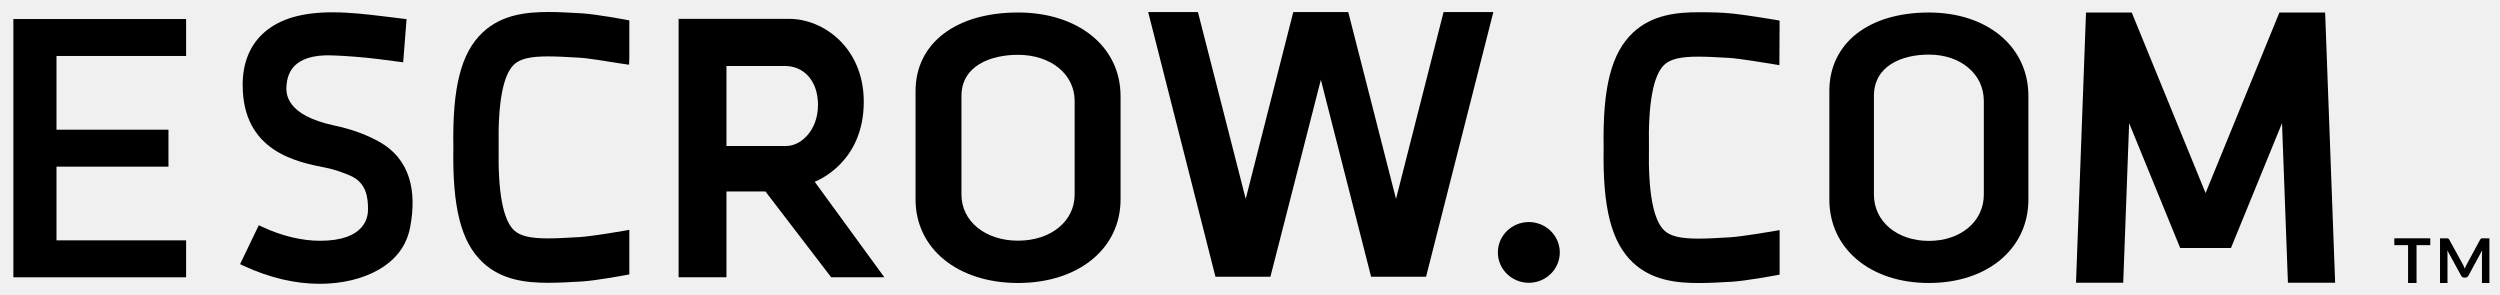
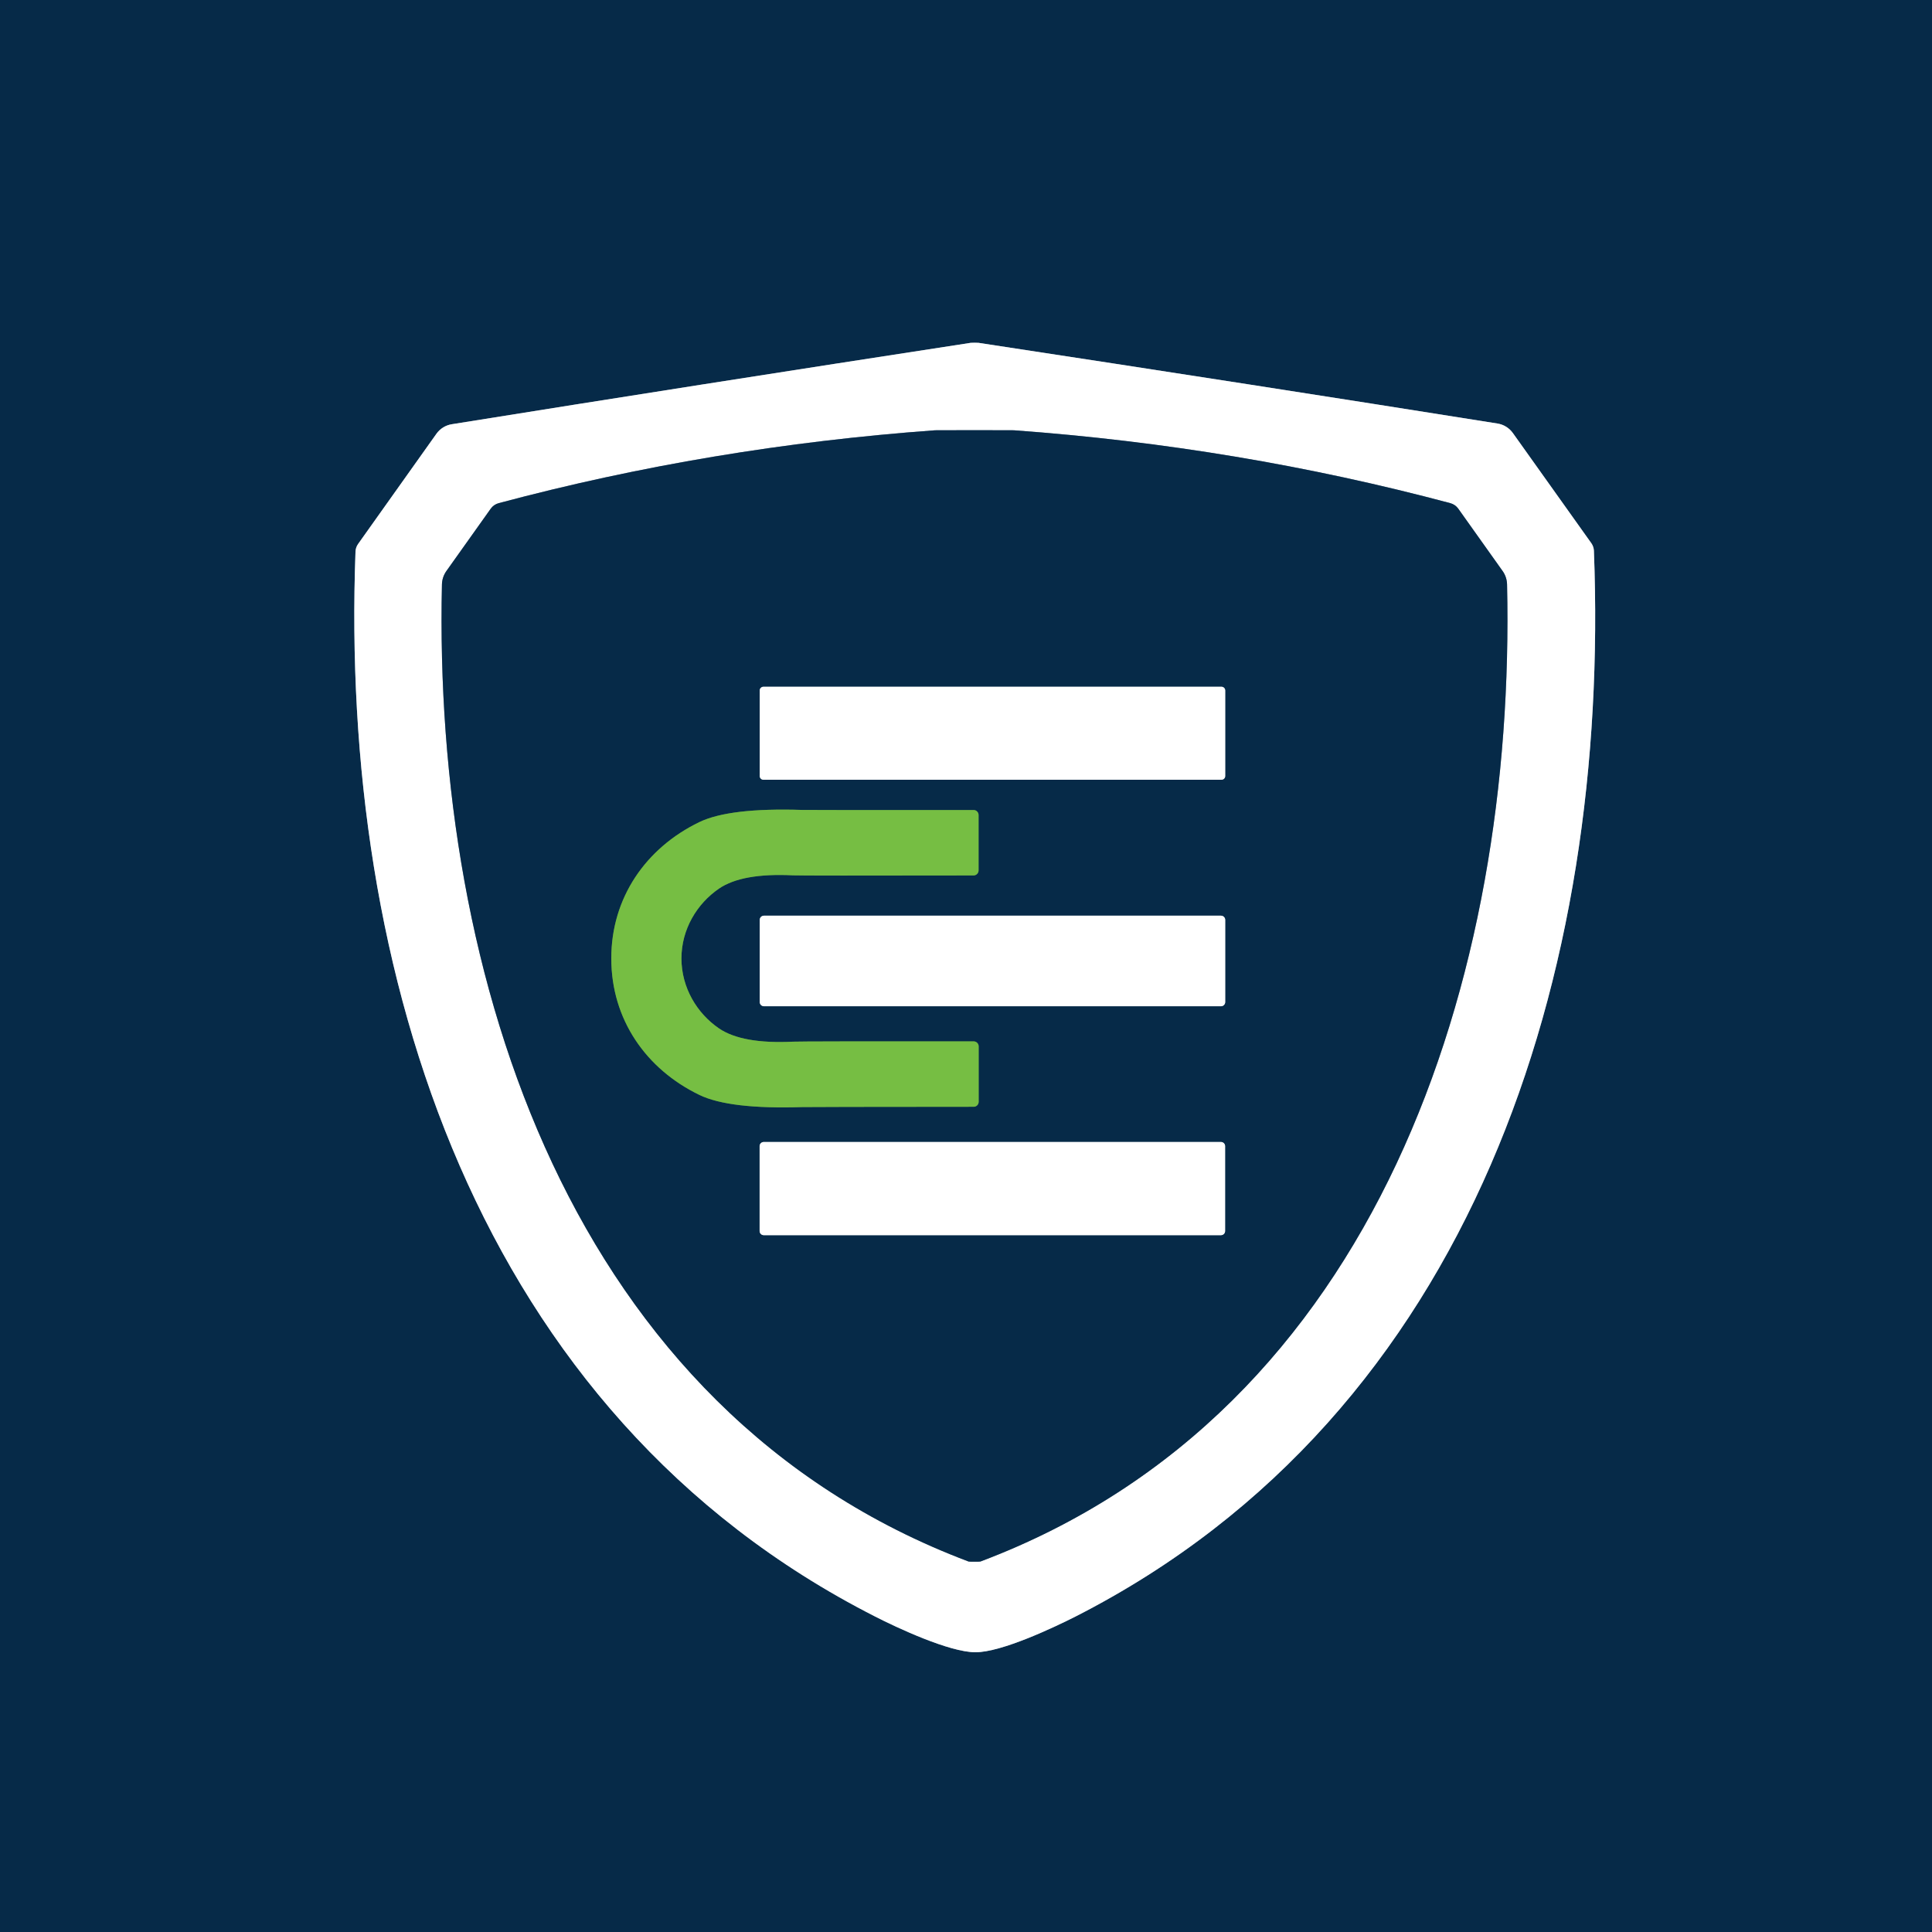
- <svg xmlns="http://www.w3.org/2000/svg" width="153px" height="18px" viewBox="0 0 153 18" version="1.1" class="header-logo-img" style="fill: #000000 !important;">
-   <g id="Symbols" stroke="none" stroke-width="1" fill="inherit" fill-rule="evenodd" style="fill: #000000 !important; stroke: none !important; stroke-width: 1px !important;">
-     <g id="Logged-out-nav" transform="translate(-160, -23)" style="fill: #000000 !important;">
-       <g id="Page-1" transform="translate(159.8741, 23.63667)" style="fill: #000000 !important;">
-         <polygon class="logo-primary" id="Fill-5" points="84.038 16.3 80.963 4.246 77.875 16.3 74.512 16.3 70.394 0.1 73.439 0.1 76.364 11.536 79.275 0.1 82.638 0.1 85.562 11.536 88.473 0.1 91.519 0.1 87.401 16.3" style="fill: #000000 !important;" />
-         <path class="logo-primary" d="M48.24,8.298 C49.165,8.298 50.187,7.319 50.187,5.787 C50.187,4.284 49.3,3.402 48.173,3.402 L44.585,3.402 L44.585,8.298 L48.24,8.298 Z M50.995,16.334 L46.97,11.08 L44.585,11.08 L44.585,16.334 L41.657,16.334 L41.657,0.518 L48.441,0.518 C50.496,0.518 52.988,2.266 52.988,5.591 C52.988,9.315 50.147,10.417 49.987,10.488 L54.248,16.334 L50.995,16.334 Z" id="Fill-6" style="fill: #000000 !important;" />
-         <polygon class="logo-primary" id="Fill-7" points="0.944 16.334 0.944 0.528 11.515 0.528 11.515 2.789 3.583 2.789 3.583 7.301 10.436 7.301 10.436 9.562 3.583 9.562 3.583 14.073 11.515 14.073 11.515 16.334" style="fill: #000000 !important;" />
-         <path class="logo-primary" d="M62.431,2.718 C60.756,2.718 58.967,3.38 58.967,5.239 L58.967,11.271 C58.967,12.906 60.424,14.093 62.431,14.093 C64.438,14.093 65.894,12.906 65.894,11.271 L65.894,5.54 C65.894,3.905 64.438,2.718 62.431,2.718 M62.431,16.682 C58.737,16.682 56.158,14.581 56.158,11.572 L56.158,4.937 C56.158,2.016 58.62,0.128 62.431,0.128 C66.124,0.128 68.704,2.23 68.704,5.239 L68.704,11.572 C68.704,14.581 66.124,16.682 62.431,16.682" id="Fill-8" style="fill: #000000 !important;" />
-         <path class="logo-secondary" d="M118.173,2.705 C116.547,2.705 114.81,3.37 114.81,5.236 L114.81,11.274 C114.81,12.915 116.225,14.106 118.173,14.106 C120.122,14.106 121.536,12.915 121.536,11.274 L121.536,5.537 C121.536,3.896 120.122,2.705 118.173,2.705 M118.173,16.682 C114.587,16.682 112.082,14.582 112.082,11.575 L112.082,4.934 C112.082,2.015 114.473,0.129 118.173,0.129 C121.76,0.129 124.264,2.228 124.264,5.236 L124.264,11.575 C124.264,14.582 121.76,16.682 118.173,16.682" id="Fill-9" style="fill: #000000 !important;" />
-         <path class="logo-primary" d="M33.702,16.67 C32.363,16.67 30.836,16.522 29.667,15.422 C28.342,14.174 27.806,12.068 27.872,8.379 C27.806,4.7 28.342,2.594 29.667,1.347 C30.836,0.247 32.363,0.098 33.703,0.098 C34.347,0.098 35.017,0.137 35.726,0.178 C36.579,0.228 38.352,0.557 38.426,0.571 L38.641,0.611 L38.641,2.822 L38.627,3.321 C38.627,3.321 38.352,3.291 38.037,3.238 C37.473,3.145 36.154,2.927 35.565,2.893 C34.84,2.852 34.219,2.815 33.666,2.815 C32.576,2.815 31.955,2.963 31.588,3.31 C30.911,3.945 30.594,5.645 30.644,8.36 L30.644,8.41 C30.594,11.124 30.911,12.823 31.587,13.459 C31.955,13.805 32.575,13.953 33.664,13.953 C34.22,13.953 34.841,13.916 35.562,13.875 C36.375,13.827 38.311,13.489 38.331,13.485 L38.641,13.43 L38.641,16.157 L38.426,16.197 C38.352,16.211 36.579,16.541 35.729,16.59 C35.02,16.631 34.35,16.67 33.702,16.67" id="Fill-10" style="fill: #000000 !important;" />
-         <path class="logo-secondary" d="M104.099,16.685 C102.76,16.685 101.233,16.536 100.064,15.436 C98.739,14.188 98.202,12.082 98.269,8.394 C98.202,4.715 98.739,2.609 100.064,1.362 C101.233,0.261 102.76,0.112 104.1,0.112 C104.744,0.112 105.502,0.121 106.208,0.198 C107.065,0.291 108.748,0.572 108.824,0.585 L109.038,0.626 L109.024,3.352 C109.024,3.352 108.976,3.343 108.808,3.315 C108.245,3.222 106.551,2.942 105.962,2.908 C105.237,2.866 104.616,2.83 104.062,2.83 C102.973,2.83 102.352,2.978 101.985,3.324 C101.308,3.96 100.991,5.659 101.041,8.375 L101.041,8.423 C100.991,11.138 101.308,12.837 101.984,13.473 C102.351,13.82 102.972,13.967 104.061,13.967 C104.617,13.967 105.239,13.931 105.959,13.889 C106.771,13.842 108.708,13.503 108.728,13.499 L109.038,13.445 L109.038,16.171 L108.824,16.211 C108.748,16.225 106.976,16.555 106.126,16.604 C105.448,16.644 104.748,16.685 104.099,16.685" id="Fill-11" style="fill: #000000 !important;" />
-         <polygon class="logo-secondary" id="Fill-12" points="140.147 16.666 139.785 6.9 136.66 14.542 133.554 14.542 130.429 6.9 130.067 16.666 127.178 16.666 127.79 0.129 130.588 0.129 135.107 11.178 139.626 0.129 142.424 0.129 143.036 16.666" style="fill: #000000 !important;" />
-         <path class="logo-primary" d="M19.703,16.732 C18.184,16.732 16.621,16.365 15.057,15.64 L14.818,15.529 L15.965,13.147 L16.203,13.259 C17.39,13.808 18.603,14.099 19.714,14.099 C22.494,14.099 22.649,12.625 22.649,12.179 C22.649,11.486 22.573,10.526 21.516,10.093 C21.235,9.978 20.676,9.748 20.057,9.627 C18.28,9.278 14.977,8.629 14.977,4.562 C14.977,3.189 15.429,2.101 16.32,1.327 C17.259,0.513 18.618,0.117 20.475,0.117 C21.559,0.117 22.634,0.246 23.582,0.36 C24.019,0.412 25.008,0.534 25.008,0.534 L24.8,3.177 C24.8,3.177 23.724,3.031 23.259,2.975 C22.434,2.875 21.409,2.786 20.458,2.752 C17.981,2.665 17.721,3.948 17.662,4.562 C17.61,5.098 17.621,6.409 20.582,7.044 C21.589,7.26 22.458,7.558 23.293,8.017 C25.282,9.109 25.626,11.122 25.234,13.235 C25.038,14.297 24.454,15.202 23.296,15.87 C22.332,16.426 21.056,16.732 19.703,16.732" id="Fill-13" style="fill: #000000 !important;" />
-         <path class="logo-secondary" d="M93.69,16.67 C92.645,16.67 91.795,15.837 91.795,14.812 C91.795,13.787 92.645,12.953 93.69,12.953 C94.735,12.953 95.585,13.787 95.585,14.812 C95.585,15.837 94.735,16.67 93.69,16.67" id="Fill-14" style="fill: #000000 !important;" />
-         <polygon class="logo-secondary" id="Fill-15" points="148.858 14.366 148.018 14.366 148.018 16.682 147.5 16.682 147.5 14.366 146.659 14.366 146.659 13.948 148.858 13.948" style="fill: #000000 !important;" />
-         <path class="logo-secondary" d="M152.478,13.948 L152.478,16.682 L152.021,16.682 L152.021,14.916 C152.021,14.845 152.025,14.769 152.033,14.687 L151.191,16.239 C151.15,16.314 151.089,16.351 151.008,16.351 L150.934,16.351 C150.852,16.351 150.791,16.314 150.751,16.239 L149.899,14.682 C149.903,14.723 149.906,14.764 149.909,14.805 C149.912,14.844 149.912,14.882 149.912,14.916 L149.912,16.682 L149.455,16.682 L149.455,13.948 L149.847,13.948 C149.87,13.948 149.89,13.949 149.907,13.95 C149.924,13.951 149.938,13.954 149.952,13.959 C149.966,13.965 149.978,13.973 149.988,13.984 C150,13.995 150.01,14.01 150.02,14.029 L150.855,15.548 C150.877,15.588 150.897,15.63 150.916,15.673 C150.935,15.715 150.953,15.759 150.971,15.805 C150.989,15.758 151.008,15.713 151.026,15.669 C151.046,15.626 151.067,15.584 151.089,15.544 L151.911,14.029 C151.922,14.01 151.933,13.995 151.944,13.984 C151.956,13.973 151.969,13.965 151.981,13.959 C151.995,13.954 152.011,13.951 152.027,13.95 C152.044,13.949 152.063,13.948 152.087,13.948 L152.478,13.948 Z" id="Fill-16" style="fill: #000000 !important;" />
-       </g>
-     </g>
+ <svg xmlns="http://www.w3.org/2000/svg" version="1.1" viewBox="0.00 0.00 192.00 192.00" width="128" height="128">
+   <g stroke-width="2.00" fill="none" stroke-linecap="butt">
+     <path stroke="#8395a4" vector-effect="non-scaling-stroke" d="   M 96.94 164.20   C 99.53 164.20 104.73 161.74 106.90 160.64   C 146.57 140.41 160.02 96.56 158.40 54.72   A 1.40 1.39 26.3 0 0 158.15 53.99   L 150.35 43.04   A 2.34 2.30 76.4 0 0 148.82 42.09   Q 124.83 38.27 97.24 34.07   Q 97.20 34.06 96.85 34.06   Q 96.51 34.06 96.47 34.07   Q 68.88 38.31 44.90 42.16   A 2.34 2.30 -76.5 0 0 43.37 43.11   L 35.58 54.07   A 1.40 1.39 -26.4 0 0 35.33 54.80   C 33.77 96.64 47.28 140.47 86.97 160.65   C 89.14 161.76 94.35 164.20 96.94 164.20" />
+     <path stroke="#8395a4" vector-effect="non-scaling-stroke" d="   M 96.85 155.20   Q 97.37 155.20 97.44 155.18   C 137.05 140.25 150.65 97.00 149.77 58.07   A 2.41 2.37 -63.9 0 0 149.33 56.75   L 144.92 50.55   A 1.42 1.42 0.0 0 0 144.12 50.00   Q 123.06 44.38 100.75 42.76   Q 100.65 42.75 96.84 42.75   Q 93.04 42.75 92.93 42.76   Q 70.62 44.38 49.57 50.00   A 1.42 1.42 0.0 0 0 48.77 50.55   L 44.36 56.75   A 2.41 2.37 63.9 0 0 43.92 58.07   C 43.04 97.01 56.64 140.25 96.25 155.18   Q 96.32 155.20 96.85 155.20" />
+     <path stroke="#8395a4" vector-effect="non-scaling-stroke" d="   M 121.76 68.62   A 0.37 0.37 0.0 0 0 121.39 68.25   L 75.87 68.25   A 0.37 0.37 0.0 0 0 75.50 68.62   L 75.50 77.12   A 0.37 0.37 0.0 0 0 75.87 77.49   L 121.39 77.49   A 0.37 0.37 0.0 0 0 121.76 77.12   L 121.76 68.62" />
+     <path stroke="#3e7446" vector-effect="non-scaling-stroke" d="   M 60.75 95.26   C 60.75 101.29 64.19 106.25 69.52 108.82   Q 72.50 110.25 79.72 110.02   Q 80.31 110.00 96.77 109.99   A 0.50 0.49 -90.0 0 0 97.26 109.49   L 97.26 103.99   A 0.50 0.50 0.0 0 0 96.76 103.49   Q 79.71 103.48 78.83 103.52   Q 73.75 103.77 71.45 102.20   C 69.27 100.71 67.73 98.17 67.72 95.26   C 67.72 92.35 69.26 89.81 71.45 88.31   Q 73.74 86.74 78.82 86.99   Q 79.70 87.03 96.75 87.00   A 0.50 0.50 0.0 0 0 97.25 86.50   L 97.25 81.00   A 0.50 0.49 89.9 0 0 96.76 80.50   Q 80.30 80.51 79.71 80.49   Q 72.49 80.26 69.50 81.70   C 64.18 84.27 60.74 89.23 60.75 95.26" />
+     <path stroke="#8395a4" vector-effect="non-scaling-stroke" d="   M 121.76 91.42   A 0.42 0.42 0.0 0 0 121.34 91.00   L 75.92 91.00   A 0.42 0.42 0.0 0 0 75.50 91.42   L 75.50 99.58   A 0.42 0.42 0.0 0 0 75.92 100.00   L 121.34 100.00   A 0.42 0.42 0.0 0 0 121.76 99.58   L 121.76 91.42" />
+     <path stroke="#8395a4" vector-effect="non-scaling-stroke" d="   M 121.75 113.90   A 0.41 0.41 0.0 0 0 121.34 113.49   L 75.90 113.49   A 0.41 0.41 0.0 0 0 75.49 113.90   L 75.49 122.34   A 0.41 0.41 0.0 0 0 75.90 122.75   L 121.34 122.75   A 0.41 0.41 0.0 0 0 121.75 122.34   L 121.75 113.90" />
  </g>
+   <path fill="#062a48" d="   M 192.00 0.00   L 192.00 192.00   L 0.00 192.00   L 0.00 0.00   L 192.00 0.00   Z   M 96.94 164.20   C 99.53 164.20 104.73 161.74 106.90 160.64   C 146.57 140.41 160.02 96.56 158.40 54.72   A 1.40 1.39 26.3 0 0 158.15 53.99   L 150.35 43.04   A 2.34 2.30 76.4 0 0 148.82 42.09   Q 124.83 38.27 97.24 34.07   Q 97.20 34.06 96.85 34.06   Q 96.51 34.06 96.47 34.07   Q 68.88 38.31 44.90 42.16   A 2.34 2.30 -76.5 0 0 43.37 43.11   L 35.58 54.07   A 1.40 1.39 -26.4 0 0 35.33 54.80   C 33.77 96.64 47.28 140.47 86.97 160.65   C 89.14 161.76 94.35 164.20 96.94 164.20   Z" />
+   <path fill="#ffffff" d="   M 96.85 34.06   Q 97.20 34.06 97.24 34.07   Q 124.83 38.27 148.82 42.09   A 2.34 2.30 76.4 0 1 150.35 43.04   L 158.15 53.99   A 1.40 1.39 26.3 0 1 158.40 54.72   C 160.02 96.56 146.57 140.41 106.90 160.64   C 104.73 161.74 99.53 164.20 96.94 164.20   C 94.35 164.20 89.14 161.76 86.97 160.65   C 47.28 140.47 33.77 96.64 35.33 54.80   A 1.40 1.39 -26.4 0 1 35.58 54.07   L 43.37 43.11   A 2.34 2.30 -76.5 0 1 44.90 42.16   Q 68.88 38.31 96.47 34.07   Q 96.51 34.06 96.85 34.06   Z   M 96.85 155.20   Q 97.37 155.20 97.44 155.18   C 137.05 140.25 150.65 97.00 149.77 58.07   A 2.41 2.37 -63.9 0 0 149.33 56.75   L 144.92 50.55   A 1.42 1.42 0.0 0 0 144.12 50.00   Q 123.06 44.38 100.75 42.76   Q 100.65 42.75 96.84 42.75   Q 93.04 42.75 92.93 42.76   Q 70.62 44.38 49.57 50.00   A 1.42 1.42 0.0 0 0 48.77 50.55   L 44.36 56.75   A 2.41 2.37 63.9 0 0 43.92 58.07   C 43.04 97.01 56.64 140.25 96.25 155.18   Q 96.32 155.20 96.85 155.20   Z" />
+   <path fill="#062a48" d="   M 96.84 42.75   Q 100.65 42.75 100.75 42.76   Q 123.06 44.38 144.12 50.00   A 1.42 1.42 0.0 0 1 144.92 50.55   L 149.33 56.75   A 2.41 2.37 -63.9 0 1 149.77 58.07   C 150.65 97.00 137.05 140.25 97.44 155.18   Q 97.37 155.20 96.85 155.20   Q 96.32 155.20 96.25 155.18   C 56.64 140.25 43.04 97.01 43.92 58.07   A 2.41 2.37 63.9 0 1 44.36 56.75   L 48.77 50.55   A 1.42 1.42 0.0 0 1 49.57 50.00   Q 70.62 44.38 92.93 42.76   Q 93.04 42.75 96.84 42.75   Z   M 121.76 68.62   A 0.37 0.37 0.0 0 0 121.39 68.25   L 75.87 68.25   A 0.37 0.37 0.0 0 0 75.50 68.62   L 75.50 77.12   A 0.37 0.37 0.0 0 0 75.87 77.49   L 121.39 77.49   A 0.37 0.37 0.0 0 0 121.76 77.12   L 121.76 68.62   Z   M 60.75 95.26   C 60.75 101.29 64.19 106.25 69.52 108.82   Q 72.50 110.25 79.72 110.02   Q 80.31 110.00 96.77 109.99   A 0.50 0.49 -90.0 0 0 97.26 109.49   L 97.26 103.99   A 0.50 0.50 0.0 0 0 96.76 103.49   Q 79.71 103.48 78.83 103.52   Q 73.75 103.77 71.45 102.20   C 69.27 100.71 67.73 98.17 67.72 95.26   C 67.72 92.35 69.26 89.81 71.45 88.31   Q 73.74 86.74 78.82 86.99   Q 79.70 87.03 96.75 87.00   A 0.50 0.50 0.0 0 0 97.25 86.50   L 97.25 81.00   A 0.50 0.49 89.9 0 0 96.76 80.50   Q 80.30 80.51 79.71 80.49   Q 72.49 80.26 69.50 81.70   C 64.18 84.27 60.74 89.23 60.75 95.26   Z   M 121.76 91.42   A 0.42 0.42 0.0 0 0 121.34 91.00   L 75.92 91.00   A 0.42 0.42 0.0 0 0 75.50 91.42   L 75.50 99.58   A 0.42 0.42 0.0 0 0 75.92 100.00   L 121.34 100.00   A 0.42 0.42 0.0 0 0 121.76 99.58   L 121.76 91.42   Z   M 121.75 113.90   A 0.41 0.41 0.0 0 0 121.34 113.49   L 75.90 113.49   A 0.41 0.41 0.0 0 0 75.49 113.90   L 75.49 122.34   A 0.41 0.41 0.0 0 0 75.90 122.75   L 121.34 122.75   A 0.41 0.41 0.0 0 0 121.75 122.34   L 121.75 113.90   Z" />
+   <rect fill="#ffffff" x="75.50" y="68.25" width="46.26" height="9.24" rx="0.37" />
+   <path fill="#76be43" d="   M 67.72 95.26   C 67.73 98.17 69.27 100.71 71.45 102.20   Q 73.75 103.77 78.83 103.52   Q 79.71 103.48 96.76 103.49   A 0.50 0.50 0.0 0 1 97.26 103.99   L 97.26 109.49   A 0.50 0.49 -90.0 0 1 96.77 109.99   Q 80.31 110.00 79.72 110.02   Q 72.50 110.25 69.52 108.82   C 64.19 106.25 60.75 101.29 60.75 95.26   C 60.74 89.23 64.18 84.27 69.50 81.70   Q 72.49 80.26 79.71 80.49   Q 80.30 80.51 96.76 80.50   A 0.50 0.49 89.9 0 1 97.25 81.00   L 97.25 86.50   A 0.50 0.50 0.0 0 1 96.75 87.00   Q 79.70 87.03 78.82 86.99   Q 73.74 86.74 71.45 88.31   C 69.26 89.81 67.72 92.35 67.72 95.26   Z" />
+   <rect fill="#ffffff" x="75.50" y="91.00" width="46.26" height="9.00" rx="0.42" />
+   <rect fill="#ffffff" x="75.49" y="113.49" width="46.26" height="9.26" rx="0.41" />
</svg>
